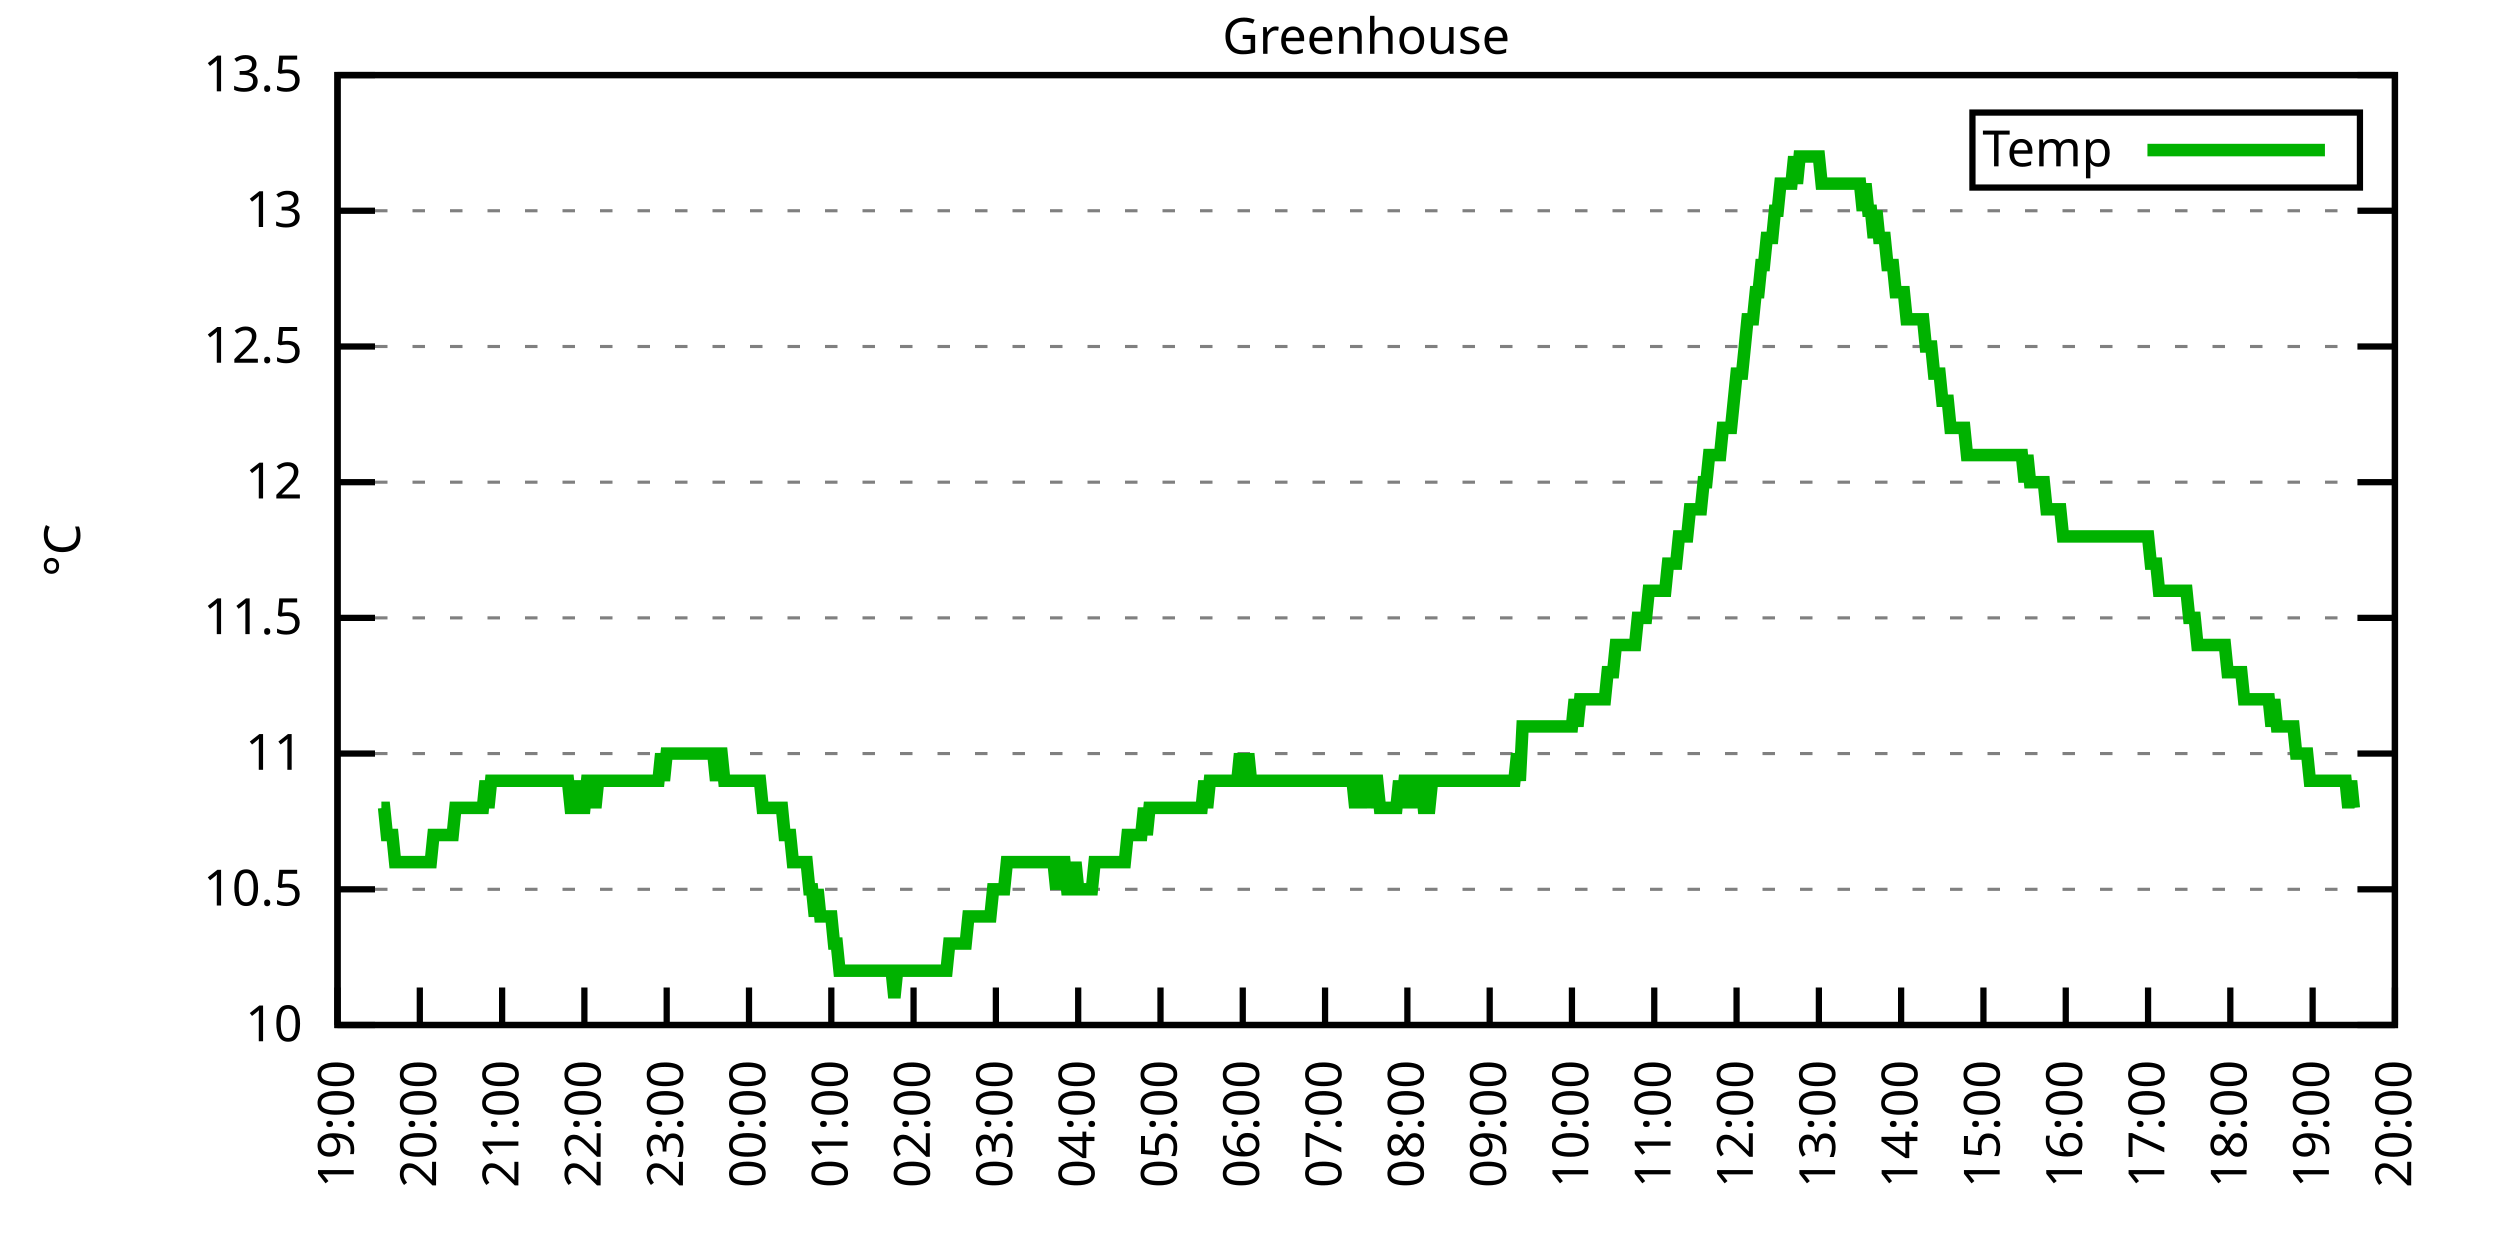
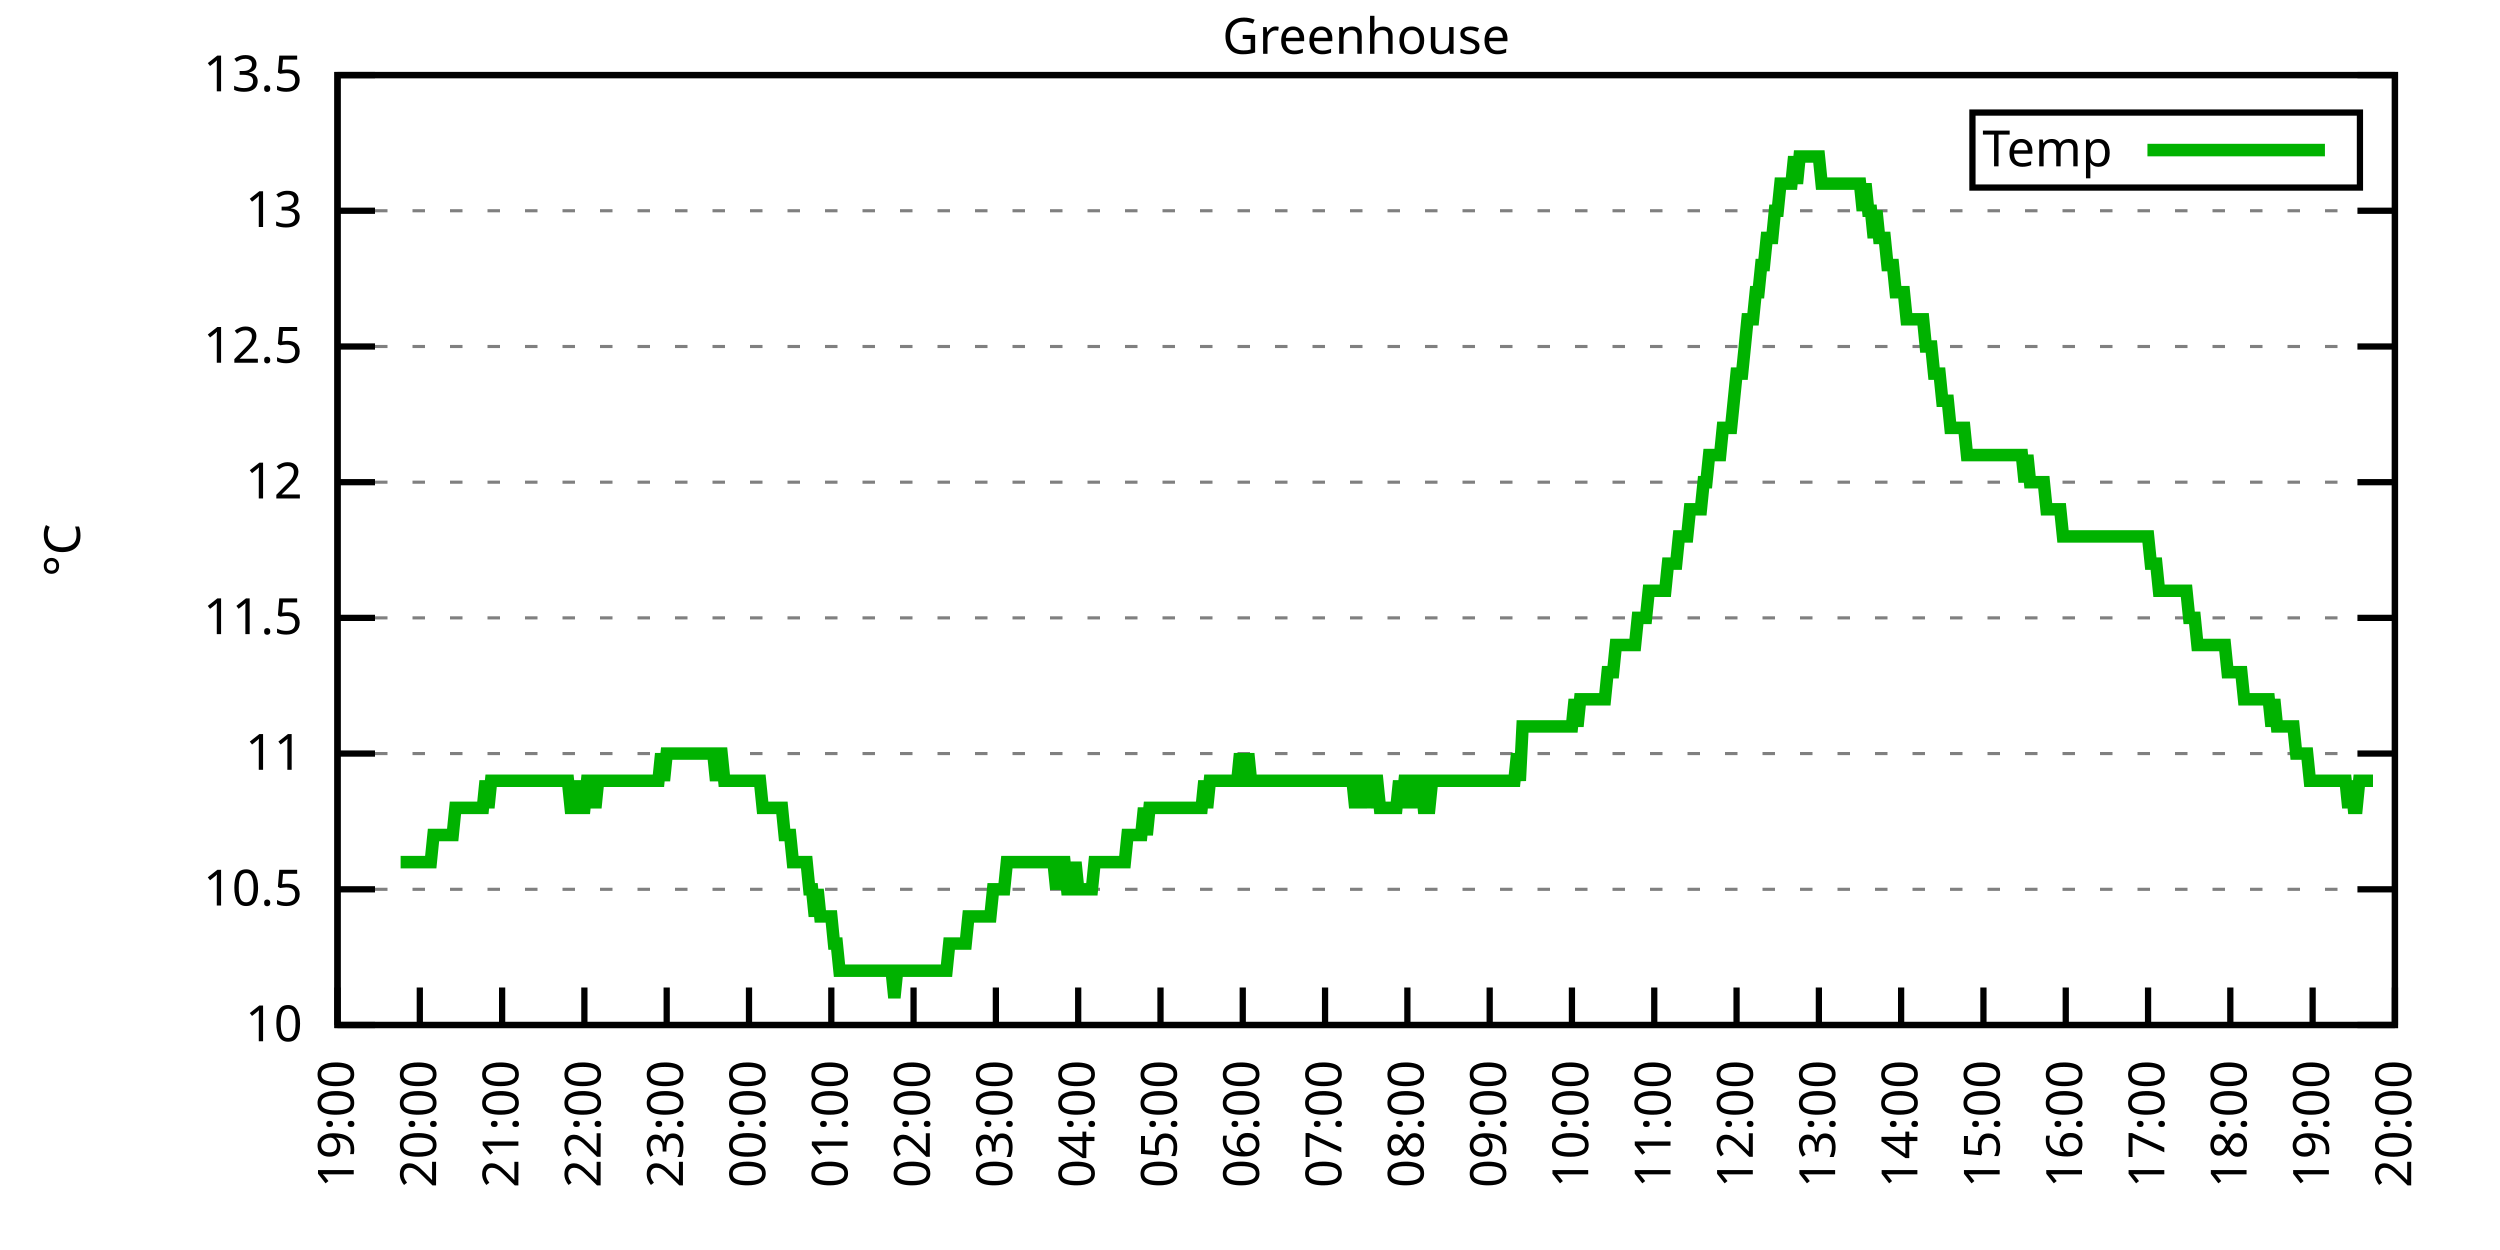
<svg xmlns="http://www.w3.org/2000/svg" xmlns:xlink="http://www.w3.org/1999/xlink" width="400" height="200" viewBox="0 0 400 200">
  <g id="gnuplot_canvas">
    <rect x="0" y="0" width="400" height="200" fill="none" />
    <defs>
      <circle id="gpDot" r="0.5" stroke-width="0.5" stroke="currentColor" />
      <path id="gpPt0" stroke-width="0.333" stroke="currentColor" d="M-1,0 h2 M0,-1 v2" />
      <path id="gpPt1" stroke-width="0.333" stroke="currentColor" d="M-1,-1 L1,1 M1,-1 L-1,1" />
      <path id="gpPt2" stroke-width="0.333" stroke="currentColor" d="M-1,0 L1,0 M0,-1 L0,1 M-1,-1 L1,1 M-1,1 L1,-1" />
      <rect id="gpPt3" stroke-width="0.333" stroke="currentColor" x="-1" y="-1" width="2" height="2" />
      <rect id="gpPt4" stroke-width="0.333" stroke="currentColor" fill="currentColor" x="-1" y="-1" width="2" height="2" />
      <circle id="gpPt5" stroke-width="0.333" stroke="currentColor" cx="0" cy="0" r="1" />
      <use xlink:href="#gpPt5" id="gpPt6" fill="currentColor" stroke="none" />
      <path id="gpPt7" stroke-width="0.333" stroke="currentColor" d="M0,-1.33 L-1.33,0.67 L1.33,0.67 z" />
      <use xlink:href="#gpPt7" id="gpPt8" fill="currentColor" stroke="none" />
      <use xlink:href="#gpPt7" id="gpPt9" stroke="currentColor" transform="rotate(180)" />
      <use xlink:href="#gpPt9" id="gpPt10" fill="currentColor" stroke="none" />
      <use xlink:href="#gpPt3" id="gpPt11" stroke="currentColor" transform="rotate(45)" />
      <use xlink:href="#gpPt11" id="gpPt12" fill="currentColor" stroke="none" />
      <path id="gpPt13" stroke-width="0.333" stroke="currentColor" d="M0,1.330 L1.265,0.411 L0.782,-1.067 L-0.782,-1.076 L-1.265,0.411 z" />
      <use xlink:href="#gpPt13" id="gpPt14" fill="currentColor" stroke="none" />
      <filter id="textbox" filterUnits="objectBoundingBox" x="0" y="0" height="1" width="1">
        <feFlood flood-color="white" flood-opacity="1" result="bgnd" />
        <feComposite in="SourceGraphic" in2="bgnd" operator="atop" />
      </filter>
      <filter id="greybox" filterUnits="objectBoundingBox" x="0" y="0" height="1" width="1">
        <feFlood flood-color="lightgrey" flood-opacity="1" result="grey" />
        <feComposite in="SourceGraphic" in2="grey" operator="atop" />
      </filter>
    </defs>
    <g fill="none" color="white" stroke="currentColor" stroke-width="1.00" stroke-linecap="butt" stroke-linejoin="miter">
</g>
    <g fill="none" color="black" stroke="currentColor" stroke-width="1.00" stroke-linecap="butt" stroke-linejoin="miter">
      <g stroke="none" shape-rendering="crispEdges">
        <polygon fill="rgb(255, 255, 255)" points="54.00,164.00 383.18,164.00 383.18,12.02 54.00,12.02 " />
      </g>
    </g>
    <g fill="none" color="black" stroke="currentColor" stroke-width="1.00" stroke-linecap="butt" stroke-linejoin="miter">
</g>
    <g fill="none" color="black" stroke="black" stroke-width="0.50" stroke-linecap="butt" stroke-linejoin="miter">
</g>
    <g fill="none" color="gray" stroke="currentColor" stroke-width="0.50" stroke-linecap="butt" stroke-linejoin="miter">
      <path stroke="gray" stroke-dasharray="2,4" class="gridline" d="M54.00,164.00 L383.19,164.00  " />
    </g>
    <g fill="none" color="gray" stroke="gray" stroke-width="1.00" stroke-linecap="butt" stroke-linejoin="miter">
</g>
    <g fill="none" color="black" stroke="currentColor" stroke-width="1.00" stroke-linecap="butt" stroke-linejoin="miter">
      <path stroke="black" d="M54.00,164.00 L60.00,164.00 M383.19,164.00 L377.19,164.00  " />
      <g transform="translate(48.40,166.60)" stroke="none" fill="black" font-family="Sans" font-size="8.00" text-anchor="end">
        <text>
          <tspan font-family="Sans"> 10</tspan>
        </text>
      </g>
    </g>
    <g fill="none" color="black" stroke="currentColor" stroke-width="1.00" stroke-linecap="butt" stroke-linejoin="miter">
</g>
    <g fill="none" color="black" stroke="black" stroke-width="0.50" stroke-linecap="butt" stroke-linejoin="miter">
</g>
    <g fill="none" color="gray" stroke="currentColor" stroke-width="0.50" stroke-linecap="butt" stroke-linejoin="miter">
      <path stroke="gray" stroke-dasharray="2,4" class="gridline" d="M54.00,142.29 L383.19,142.29  " />
    </g>
    <g fill="none" color="gray" stroke="gray" stroke-width="1.00" stroke-linecap="butt" stroke-linejoin="miter">
</g>
    <g fill="none" color="black" stroke="currentColor" stroke-width="1.00" stroke-linecap="butt" stroke-linejoin="miter">
      <path stroke="black" d="M54.00,142.29 L60.00,142.29 M383.19,142.29 L377.19,142.29  " />
      <g transform="translate(48.40,144.89)" stroke="none" fill="black" font-family="Sans" font-size="8.00" text-anchor="end">
        <text>
          <tspan font-family="Sans"> 10.5</tspan>
        </text>
      </g>
    </g>
    <g fill="none" color="black" stroke="currentColor" stroke-width="1.00" stroke-linecap="butt" stroke-linejoin="miter">
</g>
    <g fill="none" color="black" stroke="black" stroke-width="0.50" stroke-linecap="butt" stroke-linejoin="miter">
</g>
    <g fill="none" color="gray" stroke="currentColor" stroke-width="0.50" stroke-linecap="butt" stroke-linejoin="miter">
      <path stroke="gray" stroke-dasharray="2,4" class="gridline" d="M54.00,120.57 L383.19,120.57  " />
    </g>
    <g fill="none" color="gray" stroke="gray" stroke-width="1.00" stroke-linecap="butt" stroke-linejoin="miter">
</g>
    <g fill="none" color="black" stroke="currentColor" stroke-width="1.00" stroke-linecap="butt" stroke-linejoin="miter">
      <path stroke="black" d="M54.00,120.57 L60.00,120.57 M383.19,120.57 L377.19,120.57  " />
      <g transform="translate(48.40,123.17)" stroke="none" fill="black" font-family="Sans" font-size="8.00" text-anchor="end">
        <text>
          <tspan font-family="Sans"> 11</tspan>
        </text>
      </g>
    </g>
    <g fill="none" color="black" stroke="currentColor" stroke-width="1.00" stroke-linecap="butt" stroke-linejoin="miter">
</g>
    <g fill="none" color="black" stroke="black" stroke-width="0.50" stroke-linecap="butt" stroke-linejoin="miter">
</g>
    <g fill="none" color="gray" stroke="currentColor" stroke-width="0.50" stroke-linecap="butt" stroke-linejoin="miter">
      <path stroke="gray" stroke-dasharray="2,4" class="gridline" d="M54.00,98.86 L383.19,98.86  " />
    </g>
    <g fill="none" color="gray" stroke="gray" stroke-width="1.00" stroke-linecap="butt" stroke-linejoin="miter">
</g>
    <g fill="none" color="black" stroke="currentColor" stroke-width="1.00" stroke-linecap="butt" stroke-linejoin="miter">
      <path stroke="black" d="M54.00,98.86 L60.00,98.86 M383.19,98.86 L377.19,98.86  " />
      <g transform="translate(48.40,101.46)" stroke="none" fill="black" font-family="Sans" font-size="8.00" text-anchor="end">
        <text>
          <tspan font-family="Sans"> 11.5</tspan>
        </text>
      </g>
    </g>
    <g fill="none" color="black" stroke="currentColor" stroke-width="1.00" stroke-linecap="butt" stroke-linejoin="miter">
</g>
    <g fill="none" color="black" stroke="black" stroke-width="0.50" stroke-linecap="butt" stroke-linejoin="miter">
</g>
    <g fill="none" color="gray" stroke="currentColor" stroke-width="0.50" stroke-linecap="butt" stroke-linejoin="miter">
      <path stroke="gray" stroke-dasharray="2,4" class="gridline" d="M54.00,77.15 L383.19,77.15  " />
    </g>
    <g fill="none" color="gray" stroke="gray" stroke-width="1.00" stroke-linecap="butt" stroke-linejoin="miter">
</g>
    <g fill="none" color="black" stroke="currentColor" stroke-width="1.00" stroke-linecap="butt" stroke-linejoin="miter">
      <path stroke="black" d="M54.00,77.15 L60.00,77.15 M383.19,77.15 L377.19,77.15  " />
      <g transform="translate(48.40,79.75)" stroke="none" fill="black" font-family="Sans" font-size="8.00" text-anchor="end">
        <text>
          <tspan font-family="Sans"> 12</tspan>
        </text>
      </g>
    </g>
    <g fill="none" color="black" stroke="currentColor" stroke-width="1.00" stroke-linecap="butt" stroke-linejoin="miter">
</g>
    <g fill="none" color="black" stroke="black" stroke-width="0.50" stroke-linecap="butt" stroke-linejoin="miter">
</g>
    <g fill="none" color="gray" stroke="currentColor" stroke-width="0.50" stroke-linecap="butt" stroke-linejoin="miter">
      <path stroke="gray" stroke-dasharray="2,4" class="gridline" d="M54.00,55.44 L383.19,55.44  " />
    </g>
    <g fill="none" color="gray" stroke="gray" stroke-width="1.00" stroke-linecap="butt" stroke-linejoin="miter">
</g>
    <g fill="none" color="black" stroke="currentColor" stroke-width="1.00" stroke-linecap="butt" stroke-linejoin="miter">
      <path stroke="black" d="M54.00,55.44 L60.00,55.44 M383.19,55.44 L377.19,55.44  " />
      <g transform="translate(48.40,58.04)" stroke="none" fill="black" font-family="Sans" font-size="8.00" text-anchor="end">
        <text>
          <tspan font-family="Sans"> 12.5</tspan>
        </text>
      </g>
    </g>
    <g fill="none" color="black" stroke="currentColor" stroke-width="1.00" stroke-linecap="butt" stroke-linejoin="miter">
</g>
    <g fill="none" color="black" stroke="black" stroke-width="0.50" stroke-linecap="butt" stroke-linejoin="miter">
</g>
    <g fill="none" color="gray" stroke="currentColor" stroke-width="0.50" stroke-linecap="butt" stroke-linejoin="miter">
      <path stroke="gray" stroke-dasharray="2,4" class="gridline" d="M54.00,33.72 L383.19,33.72  " />
    </g>
    <g fill="none" color="gray" stroke="gray" stroke-width="1.00" stroke-linecap="butt" stroke-linejoin="miter">
</g>
    <g fill="none" color="black" stroke="currentColor" stroke-width="1.00" stroke-linecap="butt" stroke-linejoin="miter">
      <path stroke="black" d="M54.00,33.72 L60.00,33.72 M383.19,33.72 L377.19,33.72  " />
      <g transform="translate(48.40,36.32)" stroke="none" fill="black" font-family="Sans" font-size="8.00" text-anchor="end">
        <text>
          <tspan font-family="Sans"> 13</tspan>
        </text>
      </g>
    </g>
    <g fill="none" color="black" stroke="currentColor" stroke-width="1.00" stroke-linecap="butt" stroke-linejoin="miter">
</g>
    <g fill="none" color="black" stroke="black" stroke-width="0.50" stroke-linecap="butt" stroke-linejoin="miter">
</g>
    <g fill="none" color="gray" stroke="currentColor" stroke-width="0.50" stroke-linecap="butt" stroke-linejoin="miter">
      <path stroke="gray" stroke-dasharray="2,4" class="gridline" d="M54.00,12.01 L383.19,12.01  " />
    </g>
    <g fill="none" color="gray" stroke="gray" stroke-width="1.00" stroke-linecap="butt" stroke-linejoin="miter">
</g>
    <g fill="none" color="black" stroke="currentColor" stroke-width="1.00" stroke-linecap="butt" stroke-linejoin="miter">
      <path stroke="black" d="M54.00,12.01 L60.00,12.01 M383.19,12.01 L377.19,12.01  " />
      <g transform="translate(48.40,14.61)" stroke="none" fill="black" font-family="Sans" font-size="8.00" text-anchor="end">
        <text>
          <tspan font-family="Sans"> 13.5</tspan>
        </text>
      </g>
    </g>
    <g fill="none" color="black" stroke="currentColor" stroke-width="1.00" stroke-linecap="butt" stroke-linejoin="miter">
      <path stroke="black" d="M54.00,164.00 L54.00,158.00  " />
      <g transform="translate(56.60,169.60) rotate(270.00)" stroke="none" fill="black" font-family="Sans" font-size="8.00" text-anchor="end">
        <text>
          <tspan font-family="Sans">19:00</tspan>
        </text>
      </g>
    </g>
    <g fill="none" color="black" stroke="currentColor" stroke-width="1.00" stroke-linecap="butt" stroke-linejoin="miter">
      <path stroke="black" d="M67.17,164.00 L67.17,158.00  " />
      <g transform="translate(69.77,169.60) rotate(270.00)" stroke="none" fill="black" font-family="Sans" font-size="8.00" text-anchor="end">
        <text>
          <tspan font-family="Sans">20:00</tspan>
        </text>
      </g>
    </g>
    <g fill="none" color="black" stroke="currentColor" stroke-width="1.00" stroke-linecap="butt" stroke-linejoin="miter">
      <path stroke="black" d="M80.34,164.00 L80.34,158.00  " />
      <g transform="translate(82.94,169.60) rotate(270.00)" stroke="none" fill="black" font-family="Sans" font-size="8.00" text-anchor="end">
        <text>
          <tspan font-family="Sans">21:00</tspan>
        </text>
      </g>
    </g>
    <g fill="none" color="black" stroke="currentColor" stroke-width="1.00" stroke-linecap="butt" stroke-linejoin="miter">
      <path stroke="black" d="M93.50,164.00 L93.50,158.00  " />
      <g transform="translate(96.10,169.60) rotate(270.00)" stroke="none" fill="black" font-family="Sans" font-size="8.00" text-anchor="end">
        <text>
          <tspan font-family="Sans">22:00</tspan>
        </text>
      </g>
    </g>
    <g fill="none" color="black" stroke="currentColor" stroke-width="1.00" stroke-linecap="butt" stroke-linejoin="miter">
      <path stroke="black" d="M106.67,164.00 L106.67,158.00  " />
      <g transform="translate(109.27,169.60) rotate(270.00)" stroke="none" fill="black" font-family="Sans" font-size="8.00" text-anchor="end">
        <text>
          <tspan font-family="Sans">23:00</tspan>
        </text>
      </g>
    </g>
    <g fill="none" color="black" stroke="currentColor" stroke-width="1.00" stroke-linecap="butt" stroke-linejoin="miter">
      <path stroke="black" d="M119.84,164.00 L119.84,158.00  " />
      <g transform="translate(122.44,169.60) rotate(270.00)" stroke="none" fill="black" font-family="Sans" font-size="8.00" text-anchor="end">
        <text>
          <tspan font-family="Sans">00:00</tspan>
        </text>
      </g>
    </g>
    <g fill="none" color="black" stroke="currentColor" stroke-width="1.00" stroke-linecap="butt" stroke-linejoin="miter">
      <path stroke="black" d="M133.01,164.00 L133.01,158.00  " />
      <g transform="translate(135.61,169.60) rotate(270.00)" stroke="none" fill="black" font-family="Sans" font-size="8.00" text-anchor="end">
        <text>
          <tspan font-family="Sans">01:00</tspan>
        </text>
      </g>
    </g>
    <g fill="none" color="black" stroke="currentColor" stroke-width="1.00" stroke-linecap="butt" stroke-linejoin="miter">
      <path stroke="black" d="M146.17,164.00 L146.17,158.00  " />
      <g transform="translate(148.77,169.60) rotate(270.00)" stroke="none" fill="black" font-family="Sans" font-size="8.00" text-anchor="end">
        <text>
          <tspan font-family="Sans">02:00</tspan>
        </text>
      </g>
    </g>
    <g fill="none" color="black" stroke="currentColor" stroke-width="1.00" stroke-linecap="butt" stroke-linejoin="miter">
      <path stroke="black" d="M159.34,164.00 L159.34,158.00  " />
      <g transform="translate(161.94,169.60) rotate(270.00)" stroke="none" fill="black" font-family="Sans" font-size="8.00" text-anchor="end">
        <text>
          <tspan font-family="Sans">03:00</tspan>
        </text>
      </g>
    </g>
    <g fill="none" color="black" stroke="currentColor" stroke-width="1.00" stroke-linecap="butt" stroke-linejoin="miter">
      <path stroke="black" d="M172.51,164.00 L172.51,158.00  " />
      <g transform="translate(175.11,169.60) rotate(270.00)" stroke="none" fill="black" font-family="Sans" font-size="8.00" text-anchor="end">
        <text>
          <tspan font-family="Sans">04:00</tspan>
        </text>
      </g>
    </g>
    <g fill="none" color="black" stroke="currentColor" stroke-width="1.00" stroke-linecap="butt" stroke-linejoin="miter">
      <path stroke="black" d="M185.68,164.00 L185.68,158.00  " />
      <g transform="translate(188.28,169.60) rotate(270.00)" stroke="none" fill="black" font-family="Sans" font-size="8.00" text-anchor="end">
        <text>
          <tspan font-family="Sans">05:00</tspan>
        </text>
      </g>
    </g>
    <g fill="none" color="black" stroke="currentColor" stroke-width="1.00" stroke-linecap="butt" stroke-linejoin="miter">
      <path stroke="black" d="M198.84,164.00 L198.84,158.00  " />
      <g transform="translate(201.44,169.60) rotate(270.00)" stroke="none" fill="black" font-family="Sans" font-size="8.00" text-anchor="end">
        <text>
          <tspan font-family="Sans">06:00</tspan>
        </text>
      </g>
    </g>
    <g fill="none" color="black" stroke="currentColor" stroke-width="1.00" stroke-linecap="butt" stroke-linejoin="miter">
      <path stroke="black" d="M212.01,164.00 L212.01,158.00  " />
      <g transform="translate(214.61,169.60) rotate(270.00)" stroke="none" fill="black" font-family="Sans" font-size="8.00" text-anchor="end">
        <text>
          <tspan font-family="Sans">07:00</tspan>
        </text>
      </g>
    </g>
    <g fill="none" color="black" stroke="currentColor" stroke-width="1.00" stroke-linecap="butt" stroke-linejoin="miter">
      <path stroke="black" d="M225.18,164.00 L225.18,158.00  " />
      <g transform="translate(227.78,169.60) rotate(270.00)" stroke="none" fill="black" font-family="Sans" font-size="8.00" text-anchor="end">
        <text>
          <tspan font-family="Sans">08:00</tspan>
        </text>
      </g>
    </g>
    <g fill="none" color="black" stroke="currentColor" stroke-width="1.00" stroke-linecap="butt" stroke-linejoin="miter">
      <path stroke="black" d="M238.35,164.00 L238.35,158.00  " />
      <g transform="translate(240.95,169.60) rotate(270.00)" stroke="none" fill="black" font-family="Sans" font-size="8.00" text-anchor="end">
        <text>
          <tspan font-family="Sans">09:00</tspan>
        </text>
      </g>
    </g>
    <g fill="none" color="black" stroke="currentColor" stroke-width="1.00" stroke-linecap="butt" stroke-linejoin="miter">
      <path stroke="black" d="M251.51,164.00 L251.51,158.00  " />
      <g transform="translate(254.11,169.60) rotate(270.00)" stroke="none" fill="black" font-family="Sans" font-size="8.00" text-anchor="end">
        <text>
          <tspan font-family="Sans">10:00</tspan>
        </text>
      </g>
    </g>
    <g fill="none" color="black" stroke="currentColor" stroke-width="1.00" stroke-linecap="butt" stroke-linejoin="miter">
      <path stroke="black" d="M264.68,164.00 L264.68,158.00  " />
      <g transform="translate(267.28,169.60) rotate(270.00)" stroke="none" fill="black" font-family="Sans" font-size="8.00" text-anchor="end">
        <text>
          <tspan font-family="Sans">11:00</tspan>
        </text>
      </g>
    </g>
    <g fill="none" color="black" stroke="currentColor" stroke-width="1.00" stroke-linecap="butt" stroke-linejoin="miter">
      <path stroke="black" d="M277.85,164.00 L277.85,158.00  " />
      <g transform="translate(280.45,169.60) rotate(270.00)" stroke="none" fill="black" font-family="Sans" font-size="8.00" text-anchor="end">
        <text>
          <tspan font-family="Sans">12:00</tspan>
        </text>
      </g>
    </g>
    <g fill="none" color="black" stroke="currentColor" stroke-width="1.00" stroke-linecap="butt" stroke-linejoin="miter">
      <path stroke="black" d="M291.02,164.00 L291.02,158.00  " />
      <g transform="translate(293.62,169.60) rotate(270.00)" stroke="none" fill="black" font-family="Sans" font-size="8.00" text-anchor="end">
        <text>
          <tspan font-family="Sans">13:00</tspan>
        </text>
      </g>
    </g>
    <g fill="none" color="black" stroke="currentColor" stroke-width="1.00" stroke-linecap="butt" stroke-linejoin="miter">
      <path stroke="black" d="M304.18,164.00 L304.18,158.00  " />
      <g transform="translate(306.78,169.60) rotate(270.00)" stroke="none" fill="black" font-family="Sans" font-size="8.00" text-anchor="end">
        <text>
          <tspan font-family="Sans">14:00</tspan>
        </text>
      </g>
    </g>
    <g fill="none" color="black" stroke="currentColor" stroke-width="1.00" stroke-linecap="butt" stroke-linejoin="miter">
      <path stroke="black" d="M317.35,164.00 L317.35,158.00  " />
      <g transform="translate(319.95,169.60) rotate(270.00)" stroke="none" fill="black" font-family="Sans" font-size="8.00" text-anchor="end">
        <text>
          <tspan font-family="Sans">15:00</tspan>
        </text>
      </g>
    </g>
    <g fill="none" color="black" stroke="currentColor" stroke-width="1.00" stroke-linecap="butt" stroke-linejoin="miter">
      <path stroke="black" d="M330.52,164.00 L330.52,158.00  " />
      <g transform="translate(333.12,169.60) rotate(270.00)" stroke="none" fill="black" font-family="Sans" font-size="8.00" text-anchor="end">
        <text>
          <tspan font-family="Sans">16:00</tspan>
        </text>
      </g>
    </g>
    <g fill="none" color="black" stroke="currentColor" stroke-width="1.00" stroke-linecap="butt" stroke-linejoin="miter">
      <path stroke="black" d="M343.69,164.00 L343.69,158.00  " />
      <g transform="translate(346.29,169.60) rotate(270.00)" stroke="none" fill="black" font-family="Sans" font-size="8.00" text-anchor="end">
        <text>
          <tspan font-family="Sans">17:00</tspan>
        </text>
      </g>
    </g>
    <g fill="none" color="black" stroke="currentColor" stroke-width="1.00" stroke-linecap="butt" stroke-linejoin="miter">
      <path stroke="black" d="M356.85,164.00 L356.85,158.00  " />
      <g transform="translate(359.45,169.60) rotate(270.00)" stroke="none" fill="black" font-family="Sans" font-size="8.00" text-anchor="end">
        <text>
          <tspan font-family="Sans">18:00</tspan>
        </text>
      </g>
    </g>
    <g fill="none" color="black" stroke="currentColor" stroke-width="1.00" stroke-linecap="butt" stroke-linejoin="miter">
      <path stroke="black" d="M370.02,164.00 L370.02,158.00  " />
      <g transform="translate(372.62,169.60) rotate(270.00)" stroke="none" fill="black" font-family="Sans" font-size="8.00" text-anchor="end">
        <text>
          <tspan font-family="Sans">19:00</tspan>
        </text>
      </g>
    </g>
    <g fill="none" color="black" stroke="currentColor" stroke-width="1.00" stroke-linecap="butt" stroke-linejoin="miter">
      <path stroke="black" d="M383.19,164.00 L383.19,158.00  " />
      <g transform="translate(385.79,169.60) rotate(270.00)" stroke="none" fill="black" font-family="Sans" font-size="8.00" text-anchor="end">
        <text>
          <tspan font-family="Sans">20:00</tspan>
        </text>
      </g>
    </g>
    <g fill="none" color="black" stroke="currentColor" stroke-width="1.00" stroke-linecap="butt" stroke-linejoin="miter">
</g>
    <g fill="none" color="black" stroke="currentColor" stroke-width="1.00" stroke-linecap="butt" stroke-linejoin="miter">
      <path stroke="black" d="M54.00,12.01 L54.00,164.00 L383.19,164.00 L383.19,12.01 L54.00,12.01 Z  " />
    </g>
    <g fill="none" color="black" stroke="currentColor" stroke-width="1.00" stroke-linecap="butt" stroke-linejoin="miter">
</g>
    <g fill="none" color="black" stroke="currentColor" stroke-width="1.00" stroke-linecap="butt" stroke-linejoin="miter">
      <path stroke="black" d="M315.59,30.01 L315.59,18.01 L377.59,18.01 L377.59,30.01 L315.59,30.01 Z  " />
    </g>
    <g id="Greenhouse_plot_1">
      <g fill="none" color="white" stroke="black" stroke-width="2.00" stroke-linecap="butt" stroke-linejoin="miter">
</g>
      <g fill="none" color="black" stroke="currentColor" stroke-width="2.00" stroke-linecap="butt" stroke-linejoin="miter">
        <g transform="translate(337.99,26.61)" stroke="none" fill="black" font-family="Sans" font-size="8.00" text-anchor="end">
          <text>
            <tspan font-family="Sans">Temp</tspan>
          </text>
        </g>
      </g>
      <g fill="none" color="black" stroke="currentColor" stroke-width="2.00" stroke-linecap="butt" stroke-linejoin="miter">
-         <path stroke="rgb(  0, 178,   0)" d="M343.59,24.01 L371.99,24.01 M61.02,129.26 L61.46,129.26 L61.90,133.60 L62.34,133.60 L62.78,133.60 L63.22,137.94   L63.66,137.94 L64.10,137.94 L64.53,137.94 L64.97,137.94 L65.41,137.94 L65.85,137.94 L66.29,137.94 L66.73,137.94   L67.17,137.94 L67.61,137.94 L68.05,137.94 L68.48,137.94 L68.92,137.94 L69.36,133.60 L69.80,133.60 L70.24,133.60   L70.68,133.60 L71.12,133.60 L71.56,133.60 L72.00,133.60 L72.43,133.60 L72.87,129.26 L73.31,129.26 L73.75,129.26   L74.19,129.26 L74.63,129.26 L75.07,129.26 L75.51,129.26 L75.95,129.26 L76.38,129.26 L76.82,129.26 L77.26,129.26   L77.70,124.92 L78.14,129.26 L78.58,124.92 L79.02,124.92 L79.46,124.92 L79.90,124.92 L80.34,124.92 L80.77,124.92   L81.21,124.92 L81.65,124.92 L82.09,124.92 L82.53,124.92 L82.97,124.92 L83.41,124.92 L83.85,124.92 L84.29,124.92   L84.72,124.92 L85.16,124.92 L85.60,124.92 L86.04,124.92 L86.48,124.92 L86.92,124.92 L87.36,124.92 L87.80,124.92   L88.24,124.92 L88.67,124.92 L89.11,124.92 L89.55,124.92 L89.99,124.92 L90.43,124.92 L90.87,124.92 L91.31,129.26   L91.75,129.26 L92.19,129.26 L92.62,124.92 L93.06,129.26 L93.50,129.26 L93.94,124.92 L94.38,124.92 L94.82,124.92   L95.26,129.26 L95.70,124.92 L96.14,124.92 L96.58,124.92 L97.01,124.92 L97.45,124.92 L97.89,124.92 L98.33,124.92   L98.77,124.92 L99.21,124.92 L99.65,124.92 L100.09,124.92 L100.53,124.92 L100.96,124.92 L101.40,124.92 L101.84,124.92   L102.28,124.92 L102.72,124.92 L103.16,124.92 L103.60,124.92 L104.04,124.92 L104.48,124.92 L104.91,124.92 L105.35,124.92   L105.79,120.57 L106.23,124.92 L106.67,120.57 L107.11,120.57 L107.55,120.57 L107.99,120.57 L108.43,120.57 L108.87,120.57   L109.30,120.57 L109.74,120.57 L110.18,120.57 L110.62,120.57 L111.06,120.57 L111.50,120.57 L111.94,120.57 L112.38,120.57   L112.82,120.57 L113.25,120.57 L113.69,120.57 L114.13,120.57 L114.57,124.92 L115.01,120.57 L115.45,120.57 L115.89,124.92   L116.33,124.92 L116.77,124.92 L117.20,124.92 L117.64,124.92 L118.08,124.92 L118.52,124.92 L118.96,124.92 L119.40,124.92   L119.84,124.92 L120.28,124.92 L120.72,124.92 L121.15,124.92 L121.59,124.92 L122.03,129.26 L122.47,129.26 L122.91,129.26   L123.35,129.26 L123.79,129.26 L124.23,129.26 L124.67,129.26 L125.11,129.26 L125.54,133.60 L125.98,133.60 L126.42,133.60   L126.86,137.94 L127.30,137.94 L127.74,137.94 L128.18,137.94 L128.62,137.94 L129.06,137.94 L129.49,142.29 L129.93,142.29   L130.37,146.63 L130.81,142.29 L131.25,146.63 L131.69,146.63 L132.13,146.63 L132.57,146.63 L133.01,146.63 L133.44,150.97   L133.88,150.97 L134.32,155.31 L134.76,155.31 L135.20,155.31 L135.64,155.31 L136.08,155.31 L136.52,155.31 L136.96,155.31   L137.39,155.31 L137.83,155.31 L138.27,155.31 L138.71,155.31 L139.15,155.31 L139.59,155.31 L140.03,155.31 L140.47,155.31   L140.91,155.31 L141.35,155.31 L141.78,155.31 L142.22,155.31 L142.66,155.31 L143.10,159.66 L143.54,155.31 L143.98,155.31   L144.42,155.31 L144.86,155.31 L145.30,155.31 L145.73,155.31 L146.17,155.31 L146.61,155.31 L147.05,155.31 L147.49,155.31   L147.93,155.31 L148.37,155.31 L148.81,155.31 L149.25,155.31 L149.68,155.31 L150.12,155.31 L150.56,155.31 L151.00,155.31   L151.44,155.31 L151.88,150.97 L152.32,150.97 L152.76,150.97 L153.20,150.97 L153.63,150.97 L154.07,150.97 L154.51,150.97   L154.95,146.63 L155.39,146.63 L155.83,146.63 L156.27,146.63 L156.71,146.63 L157.15,146.63 L157.59,146.63 L158.02,146.63   L158.46,146.63 L158.90,142.29 L159.34,142.29 L159.78,142.29 L160.22,142.29 L160.66,142.29 L161.10,137.94 L161.54,137.94   L161.97,137.94 L162.41,137.94 L162.85,137.94 L163.29,137.94 L163.73,137.94 L164.17,137.94 L164.61,137.94 L165.05,137.94   L165.49,137.94 L165.92,137.94 L166.36,137.94 L166.80,137.94 L167.24,137.94 L167.68,137.94 L168.12,137.94 L168.56,137.94   L169.00,142.29 L169.44,137.94 L169.87,137.94 L170.31,137.94 L170.75,142.29 L171.19,142.29 L171.63,142.29 L172.07,137.94   L172.51,142.29 L172.95,142.29 L173.39,142.29 L173.83,142.29 L174.26,142.29 L174.70,142.29 L175.14,137.94 L175.58,137.94   L176.02,137.94 L176.46,137.94 L176.90,137.94 L177.34,137.94 L177.78,137.94 L178.21,137.94 L178.65,137.94 L179.09,137.94   L179.53,137.94 L179.97,137.94 L180.41,133.60 L180.85,133.60 L181.29,133.60 L181.73,133.60 L182.16,133.60 L182.60,133.60   L183.04,129.26 L183.48,133.60 L183.92,129.26 L184.36,129.26 L184.80,129.26 L185.24,129.26 L185.68,129.26 L186.11,129.26   L186.55,129.26 L186.99,129.26 L187.43,129.26 L187.87,129.26 L188.31,129.26 L188.75,129.26 L189.19,129.26 L189.63,129.26   L190.07,129.26 L190.50,129.26 L190.94,129.26 L191.38,129.26 L191.82,129.26 L192.26,129.26 L192.70,124.92 L193.14,129.26   L193.58,124.92 L194.02,124.92 L194.45,124.92 L194.89,124.92 L195.33,124.92 L195.77,124.92 L196.21,124.92 L196.65,124.92   L197.09,124.92 L197.53,124.92 L197.97,124.92 L198.40,120.57 L198.84,124.92 L199.28,124.92 L199.72,120.57 L200.16,124.92   L200.60,124.92 L201.04,124.92 L201.48,124.92 L201.92,124.92 L202.35,124.92 L202.79,124.92 L203.23,124.92 L203.67,124.92   L204.11,124.92 L204.55,124.92 L204.99,124.92 L205.43,124.92 L205.87,124.92 L206.31,124.92 L206.74,124.92 L207.18,124.92   L207.62,124.92 L208.06,124.92 L208.50,124.92 L208.94,124.92 L209.38,124.92 L209.82,124.92 L210.26,124.92 L210.69,124.92   L211.13,124.92 L211.57,124.92 L212.01,124.92 L212.45,124.92 L212.89,124.92 L213.33,124.92 L213.77,124.92 L214.21,124.92   L214.64,124.92 L215.08,124.92 L215.52,124.92 L215.96,124.92 L216.40,124.92 L216.84,129.26 L217.28,124.92 L217.72,129.26   L218.16,124.92 L218.60,124.92 L219.03,129.26 L219.47,124.92 L219.91,124.92 L220.35,124.92 L220.79,129.26 L221.23,129.26   L221.67,129.26 L222.11,129.26 L222.55,129.26 L222.98,129.26 L223.42,129.26 L223.86,124.92 L224.30,129.26 L224.74,124.92   L225.18,124.92 L225.62,129.26 L226.06,124.92 L226.50,129.26 L226.93,124.92 L227.37,124.92 L227.81,129.26 L228.25,129.26   L228.69,129.26 L229.13,124.92 L229.57,124.92 L230.01,124.92 L230.45,124.92 L230.88,124.92 L231.32,124.92 L231.76,124.92   L232.20,124.92 L232.64,124.92 L233.08,124.92 L233.52,124.92 L233.96,124.92 L234.40,124.92 L234.84,124.92 L235.27,124.92   L235.71,124.92 L236.15,124.92 L236.59,124.92 L237.03,124.92 L237.47,124.92 L237.91,124.92 L238.35,124.92 L238.79,124.92   L239.22,124.92 L239.66,124.92 L240.10,124.92 L240.54,124.92 L240.98,124.92 L241.42,124.92 L241.86,124.92 L242.30,124.92   L242.74,120.57 L243.17,124.92 L243.61,116.23 L244.05,116.23 L244.49,116.23 L244.93,116.23 L245.37,116.23 L245.81,116.23   L246.25,116.23 L246.69,116.23 L247.12,116.23 L247.56,116.23 L248.00,116.23 L248.44,116.23 L248.88,116.23 L249.32,116.23   L249.76,116.23 L250.20,116.23 L250.64,116.23 L251.08,116.23 L251.51,116.23 L251.95,111.89 L252.39,116.23 L252.83,111.89   L253.27,111.89 L253.71,111.89 L254.15,111.89 L254.59,111.89 L255.03,111.89 L255.46,111.89 L255.90,111.89 L256.34,111.89   L256.78,111.89 L257.22,107.55 L257.66,107.55 L258.10,107.55 L258.54,103.20 L258.98,103.20 L259.41,103.20 L259.85,103.20   L260.29,103.20 L260.73,103.20 L261.17,103.20 L261.61,103.20 L262.05,98.86 L262.49,98.86 L262.93,98.86 L263.36,98.86   L263.80,94.52 L264.24,94.52 L264.68,94.52 L265.12,94.52 L265.56,94.52 L266.00,94.52 L266.44,94.52 L266.88,90.18   L267.32,90.18 L267.75,90.18 L268.19,90.18 L268.63,85.83 L269.07,85.83 L269.51,85.83 L269.95,85.83 L270.39,81.49   L270.83,81.49 L271.27,81.49 L271.70,81.49 L272.14,81.49 L272.58,77.15 L273.02,77.15 L273.46,72.81 L273.90,72.81   L274.34,72.81 L274.78,72.81 L275.22,72.81 L275.65,68.46 L276.09,68.46 L276.53,68.46 L276.97,68.46 L277.41,64.12   L277.85,59.78 L278.29,59.78 L278.73,59.78 L279.17,55.44 L279.60,51.09 L280.04,51.09 L280.48,51.09 L280.92,46.75   L281.36,46.75 L281.80,42.41 L282.24,42.41 L282.68,38.07 L283.12,38.07 L283.56,38.07 L283.99,33.72 L284.43,33.72   L284.87,29.38 L285.31,29.38 L285.75,29.38 L286.19,29.38 L286.63,29.38 L287.07,25.04 L287.51,29.38 L287.94,25.04   L288.38,25.04 L288.82,25.04 L289.26,25.04 L289.70,25.04 L290.14,25.04 L290.58,25.04 L291.02,25.04 L291.46,29.38   L291.89,29.38 L292.33,29.38 L292.77,29.38 L293.21,29.38 L293.65,29.38 L294.09,29.38 L294.53,29.38 L294.97,29.38   L295.41,29.38 L295.84,29.38 L296.28,29.38 L296.72,29.38 L297.16,29.38 L297.60,29.38 L298.04,33.72 L298.48,29.38   L298.92,33.72 L299.36,33.72 L299.80,38.07 L300.23,33.72 L300.67,38.07 L301.11,38.07 L301.55,38.07 L301.99,42.41   L302.43,42.41 L302.87,42.41 L303.31,46.75 L303.75,46.75 L304.18,46.75 L304.62,46.75 L305.06,51.09 L305.50,51.09   L305.94,51.09 L306.38,51.09 L306.82,51.09 L307.26,51.09 L307.70,51.09 L308.13,55.44 L308.57,55.44 L309.01,55.44   L309.45,59.78 L309.89,59.78 L310.33,59.78 L310.77,64.12 L311.21,64.12 L311.65,64.12 L312.08,68.46 L312.52,68.46   L312.96,68.46 L313.40,68.46 L313.84,68.46 L314.28,68.46 L314.72,72.81 L315.16,72.81 L315.60,72.81 L316.04,72.81   L316.47,72.81 L316.91,72.81 L317.35,72.81 L317.79,72.81 L318.23,72.81 L318.67,72.81 L319.11,72.81 L319.55,72.81   L319.99,72.81 L320.42,72.81 L320.86,72.81 L321.30,72.81 L321.74,72.81 L322.18,72.81 L322.62,72.81 L323.06,72.81   L323.50,72.81 L323.94,77.15 L324.37,72.81 L324.81,77.15 L325.25,77.15 L325.69,77.15 L326.13,77.15 L326.57,77.15   L327.01,77.15 L327.45,81.49 L327.89,81.49 L328.33,81.49 L328.76,81.49 L329.20,81.49 L329.64,81.49 L330.08,85.83   L330.52,85.83 L330.96,85.83 L331.40,85.83 L331.84,85.83 L332.28,85.83 L332.71,85.83 L333.15,85.83 L333.59,85.83   L334.03,85.83 L334.47,85.83 L334.91,85.83 L335.35,85.83 L335.79,85.83 L336.23,85.83 L336.66,85.83 L337.10,85.83   L337.54,85.83 L337.98,85.83 L338.42,85.83 L338.86,85.83 L339.30,85.83 L339.74,85.83 L340.18,85.83 L340.61,85.83   L341.05,85.83 L341.49,85.83 L341.93,85.83 L342.37,85.83 L342.81,85.83 L343.25,85.83 L343.69,85.83 L344.13,90.18   L344.57,90.18 L345.00,90.18 L345.44,94.52 L345.88,94.52 L346.32,94.52 L346.76,94.52 L347.20,94.52 L347.64,94.52   L348.08,94.52 L348.52,94.52 L348.95,94.52 L349.39,94.52 L349.83,94.52 L350.27,98.86 L350.71,98.86 L351.15,98.86   L351.59,103.20 L352.03,103.20 L352.47,103.20 L352.90,103.20 L353.34,103.20 L353.78,103.20 L354.22,103.20 L354.66,103.20   L355.10,103.20 L355.54,103.20 L355.98,103.20 L356.42,107.55 L356.85,107.55 L357.29,107.55 L357.73,107.55 L358.17,107.55   L358.61,107.55 L359.05,111.89 L359.49,111.89 L359.93,111.89 L360.37,111.89 L360.81,111.89 L361.24,111.89 L361.68,111.89   L362.12,111.89 L362.56,111.89 L363.00,111.89 L363.44,116.23 L363.88,111.89 L364.32,116.23 L364.76,116.23 L365.19,116.23   L365.63,116.23 L366.07,116.23 L366.51,116.23 L366.95,116.23 L367.39,120.57 L367.83,120.57 L368.27,120.57 L368.71,120.57   L369.14,120.57 L369.58,124.92 L370.02,124.92 L370.46,124.92 L370.90,124.92 L371.34,124.92 L371.78,124.92 L372.22,124.92   L372.66,124.92 L373.09,124.92 L373.53,124.92 L373.97,124.92 L374.41,124.92 L374.85,124.92 L375.29,124.92 L375.73,129.26   L376.17,124.92 L376.61,129.26  " />
+         <path stroke="rgb(  0, 178,   0)" d="M343.59,24.01 L371.99,24.01 M64.10,137.94 L64.53,137.94 L64.97,137.94 L65.41,137.94 L65.85,137.94 L66.29,137.94   L66.73,137.94 L67.17,137.94 L67.61,137.94 L68.05,137.94 L68.48,137.94 L68.92,137.94 L69.36,133.60 L69.80,133.60   L70.24,133.60 L70.68,133.60 L71.12,133.60 L71.56,133.60 L72.00,133.60 L72.43,133.60 L72.87,129.26 L73.31,129.26   L73.75,129.26 L74.19,129.26 L74.63,129.26 L75.07,129.26 L75.51,129.26 L75.95,129.26 L76.38,129.26 L76.82,129.26   L77.26,129.26 L77.70,124.92 L78.14,129.26 L78.58,124.92 L79.02,124.92 L79.46,124.92 L79.90,124.92 L80.34,124.92   L80.77,124.92 L81.21,124.92 L81.65,124.92 L82.09,124.92 L82.53,124.92 L82.97,124.92 L83.41,124.92 L83.85,124.92   L84.29,124.92 L84.72,124.92 L85.16,124.92 L85.60,124.92 L86.04,124.92 L86.48,124.92 L86.92,124.92 L87.36,124.92   L87.80,124.92 L88.24,124.92 L88.67,124.92 L89.11,124.92 L89.55,124.92 L89.99,124.92 L90.43,124.92 L90.87,124.92   L91.31,129.26 L91.75,129.26 L92.19,129.26 L92.62,124.92 L93.06,129.26 L93.50,129.26 L93.94,124.92 L94.38,124.92   L94.82,124.92 L95.26,129.26 L95.70,124.92 L96.14,124.92 L96.58,124.92 L97.01,124.92 L97.45,124.92 L97.89,124.92   L98.33,124.92 L98.77,124.92 L99.21,124.92 L99.65,124.92 L100.09,124.92 L100.53,124.92 L100.96,124.92 L101.40,124.92   L101.84,124.92 L102.28,124.92 L102.72,124.92 L103.16,124.92 L103.60,124.92 L104.04,124.92 L104.48,124.92 L104.91,124.92   L105.35,124.92 L105.79,120.57 L106.23,124.92 L106.67,120.57 L107.11,120.57 L107.55,120.57 L107.99,120.57 L108.43,120.57   L108.87,120.57 L109.30,120.57 L109.74,120.57 L110.18,120.57 L110.62,120.57 L111.06,120.57 L111.50,120.57 L111.94,120.57   L112.38,120.57 L112.82,120.57 L113.25,120.57 L113.69,120.57 L114.13,120.57 L114.57,124.92 L115.01,120.57 L115.45,120.57   L115.89,124.92 L116.33,124.92 L116.77,124.92 L117.20,124.92 L117.64,124.92 L118.08,124.92 L118.52,124.92 L118.96,124.92   L119.40,124.92 L119.84,124.92 L120.28,124.92 L120.72,124.92 L121.15,124.92 L121.59,124.92 L122.03,129.26 L122.47,129.26   L122.91,129.26 L123.35,129.26 L123.79,129.26 L124.23,129.26 L124.67,129.26 L125.11,129.26 L125.54,133.60 L125.98,133.60   L126.42,133.60 L126.86,137.94 L127.30,137.94 L127.74,137.94 L128.18,137.94 L128.62,137.94 L129.06,137.94 L129.49,142.29   L129.93,142.29 L130.37,146.63 L130.81,142.29 L131.25,146.63 L131.69,146.63 L132.13,146.63 L132.57,146.63 L133.01,146.63   L133.44,150.97 L133.88,150.97 L134.32,155.31 L134.76,155.31 L135.20,155.31 L135.64,155.31 L136.08,155.31 L136.52,155.31   L136.96,155.31 L137.39,155.31 L137.83,155.31 L138.27,155.31 L138.71,155.31 L139.15,155.31 L139.59,155.31 L140.03,155.31   L140.47,155.31 L140.91,155.31 L141.35,155.31 L141.78,155.31 L142.22,155.31 L142.66,155.31 L143.10,159.66 L143.54,155.31   L143.98,155.31 L144.42,155.31 L144.86,155.31 L145.30,155.31 L145.73,155.31 L146.17,155.31 L146.61,155.31 L147.05,155.31   L147.49,155.31 L147.93,155.31 L148.37,155.31 L148.81,155.31 L149.25,155.31 L149.68,155.31 L150.12,155.31 L150.56,155.31   L151.00,155.31 L151.44,155.31 L151.88,150.97 L152.32,150.97 L152.76,150.97 L153.20,150.97 L153.63,150.97 L154.07,150.97   L154.51,150.97 L154.95,146.63 L155.39,146.63 L155.83,146.63 L156.27,146.63 L156.71,146.63 L157.15,146.63 L157.59,146.63   L158.02,146.63 L158.46,146.63 L158.90,142.29 L159.34,142.29 L159.78,142.29 L160.22,142.29 L160.66,142.29 L161.10,137.94   L161.54,137.94 L161.97,137.94 L162.41,137.94 L162.85,137.94 L163.29,137.94 L163.73,137.94 L164.17,137.94 L164.61,137.94   L165.05,137.94 L165.49,137.94 L165.92,137.94 L166.36,137.94 L166.80,137.94 L167.24,137.94 L167.68,137.94 L168.12,137.94   L168.56,137.94 L169.00,142.29 L169.44,137.94 L169.87,137.94 L170.31,137.94 L170.75,142.29 L171.19,142.29 L171.63,142.29   L172.07,137.94 L172.51,142.29 L172.95,142.29 L173.39,142.29 L173.83,142.29 L174.26,142.29 L174.70,142.29 L175.14,137.94   L175.58,137.94 L176.02,137.94 L176.46,137.94 L176.90,137.94 L177.34,137.94 L177.78,137.94 L178.21,137.94 L178.65,137.94   L179.09,137.94 L179.53,137.94 L179.97,137.94 L180.41,133.60 L180.85,133.60 L181.29,133.60 L181.73,133.60 L182.16,133.60   L182.60,133.60 L183.04,129.26 L183.48,133.60 L183.92,129.26 L184.36,129.26 L184.80,129.26 L185.24,129.26 L185.68,129.26   L186.11,129.26 L186.55,129.26 L186.99,129.26 L187.43,129.26 L187.87,129.26 L188.31,129.26 L188.75,129.26 L189.19,129.26   L189.63,129.26 L190.07,129.26 L190.50,129.26 L190.94,129.26 L191.38,129.26 L191.82,129.26 L192.26,129.26 L192.70,124.92   L193.14,129.26 L193.58,124.92 L194.02,124.92 L194.45,124.92 L194.89,124.92 L195.33,124.92 L195.77,124.92 L196.21,124.92   L196.65,124.92 L197.09,124.92 L197.53,124.92 L197.97,124.92 L198.40,120.57 L198.84,124.92 L199.28,124.92 L199.72,120.57   L200.16,124.92 L200.60,124.92 L201.04,124.92 L201.48,124.92 L201.92,124.92 L202.35,124.92 L202.79,124.92 L203.23,124.92   L203.67,124.92 L204.11,124.92 L204.55,124.92 L204.99,124.92 L205.43,124.92 L205.87,124.92 L206.31,124.92 L206.74,124.92   L207.18,124.92 L207.62,124.92 L208.06,124.92 L208.50,124.92 L208.94,124.92 L209.38,124.92 L209.82,124.92 L210.26,124.92   L210.69,124.92 L211.13,124.92 L211.57,124.92 L212.01,124.92 L212.45,124.92 L212.89,124.92 L213.33,124.92 L213.77,124.92   L214.21,124.92 L214.64,124.92 L215.08,124.92 L215.52,124.92 L215.96,124.92 L216.40,124.92 L216.84,129.26 L217.28,124.92   L217.72,129.26 L218.16,124.92 L218.60,124.92 L219.03,129.26 L219.47,124.92 L219.91,124.92 L220.35,124.92 L220.79,129.26   L221.23,129.26 L221.67,129.26 L222.11,129.26 L222.55,129.26 L222.98,129.26 L223.42,129.26 L223.86,124.92 L224.30,129.26   L224.74,124.92 L225.18,124.92 L225.62,129.26 L226.06,124.92 L226.50,129.26 L226.93,124.92 L227.37,124.92 L227.81,129.26   L228.25,129.26 L228.69,129.26 L229.13,124.92 L229.57,124.92 L230.01,124.92 L230.45,124.92 L230.88,124.92 L231.32,124.92   L231.76,124.92 L232.20,124.92 L232.64,124.92 L233.08,124.92 L233.52,124.92 L233.96,124.92 L234.40,124.92 L234.84,124.92   L235.27,124.92 L235.71,124.92 L236.15,124.92 L236.59,124.92 L237.03,124.92 L237.47,124.92 L237.91,124.92 L238.35,124.92   L238.79,124.92 L239.22,124.92 L239.66,124.92 L240.10,124.92 L240.54,124.92 L240.98,124.92 L241.42,124.92 L241.86,124.92   L242.30,124.92 L242.74,120.57 L243.17,124.92 L243.61,116.23 L244.05,116.23 L244.49,116.23 L244.93,116.23 L245.37,116.23   L245.81,116.23 L246.25,116.23 L246.69,116.23 L247.12,116.23 L247.56,116.23 L248.00,116.23 L248.44,116.23 L248.88,116.23   L249.32,116.23 L249.76,116.23 L250.20,116.23 L250.64,116.23 L251.08,116.23 L251.51,116.23 L251.95,111.89 L252.39,116.23   L252.83,111.89 L253.27,111.89 L253.71,111.89 L254.15,111.89 L254.59,111.89 L255.03,111.89 L255.46,111.89 L255.90,111.89   L256.34,111.89 L256.78,111.89 L257.22,107.55 L257.66,107.55 L258.10,107.55 L258.54,103.20 L258.98,103.20 L259.41,103.20   L259.85,103.20 L260.29,103.20 L260.73,103.20 L261.17,103.20 L261.61,103.20 L262.05,98.86 L262.49,98.86 L262.93,98.86   L263.36,98.86 L263.80,94.52 L264.24,94.52 L264.68,94.52 L265.12,94.52 L265.56,94.52 L266.00,94.52 L266.44,94.52   L266.88,90.18 L267.32,90.18 L267.75,90.18 L268.19,90.18 L268.63,85.83 L269.07,85.83 L269.51,85.83 L269.95,85.83   L270.39,81.49 L270.83,81.49 L271.27,81.49 L271.70,81.49 L272.14,81.49 L272.58,77.15 L273.02,77.15 L273.46,72.81   L273.90,72.81 L274.34,72.81 L274.78,72.81 L275.22,72.81 L275.65,68.46 L276.09,68.46 L276.53,68.46 L276.97,68.46   L277.41,64.12 L277.85,59.78 L278.29,59.78 L278.73,59.78 L279.17,55.44 L279.60,51.09 L280.04,51.09 L280.48,51.09   L280.92,46.75 L281.36,46.75 L281.80,42.41 L282.24,42.41 L282.68,38.07 L283.12,38.07 L283.56,38.07 L283.99,33.72   L284.43,33.72 L284.87,29.38 L285.31,29.38 L285.75,29.38 L286.19,29.38 L286.63,29.38 L287.07,25.04 L287.51,29.38   L287.94,25.04 L288.38,25.04 L288.82,25.04 L289.26,25.04 L289.70,25.04 L290.14,25.04 L290.58,25.04 L291.02,25.04   L291.46,29.38 L291.89,29.38 L292.33,29.38 L292.77,29.38 L293.21,29.38 L293.65,29.38 L294.09,29.38 L294.53,29.38   L294.97,29.38 L295.41,29.38 L295.84,29.38 L296.28,29.38 L296.72,29.38 L297.16,29.38 L297.60,29.38 L298.04,33.72   L298.48,29.38 L298.92,33.72 L299.36,33.72 L299.80,38.07 L300.23,33.72 L300.67,38.07 L301.11,38.07 L301.55,38.07   L301.99,42.41 L302.43,42.41 L302.87,42.41 L303.31,46.75 L303.75,46.75 L304.18,46.75 L304.62,46.75 L305.06,51.09   L305.50,51.09 L305.94,51.09 L306.38,51.09 L306.82,51.09 L307.26,51.09 L307.70,51.09 L308.13,55.44 L308.57,55.44   L309.01,55.44 L309.45,59.78 L309.89,59.78 L310.33,59.78 L310.77,64.12 L311.21,64.12 L311.65,64.12 L312.08,68.46   L312.52,68.46 L312.96,68.46 L313.40,68.46 L313.84,68.46 L314.28,68.46 L314.72,72.81 L315.16,72.81 L315.60,72.81   L316.04,72.81 L316.47,72.81 L316.91,72.81 L317.35,72.81 L317.79,72.81 L318.23,72.81 L318.67,72.81 L319.11,72.81   L319.55,72.81 L319.99,72.81 L320.42,72.81 L320.86,72.81 L321.30,72.81 L321.74,72.81 L322.18,72.81 L322.62,72.81   L323.06,72.81 L323.50,72.81 L323.94,77.15 L324.37,72.81 L324.81,77.15 L325.25,77.15 L325.69,77.15 L326.13,77.15   L326.57,77.15 L327.01,77.15 L327.45,81.49 L327.89,81.49 L328.33,81.49 L328.76,81.49 L329.20,81.49 L329.64,81.49   L330.08,85.83 L330.52,85.83 L330.96,85.83 L331.40,85.83 L331.84,85.83 L332.28,85.83 L332.71,85.83 L333.15,85.83   L333.59,85.83 L334.03,85.83 L334.47,85.83 L334.91,85.83 L335.35,85.83 L335.79,85.83 L336.23,85.83 L336.66,85.83   L337.10,85.83 L337.54,85.83 L337.98,85.83 L338.42,85.83 L338.86,85.83 L339.30,85.83 L339.74,85.83 L340.18,85.83   L340.61,85.83 L341.05,85.83 L341.49,85.83 L341.93,85.83 L342.37,85.83 L342.81,85.83 L343.25,85.83 L343.69,85.83   L344.13,90.18 L344.57,90.18 L345.00,90.18 L345.44,94.52 L345.88,94.52 L346.32,94.52 L346.76,94.52 L347.20,94.52   L347.64,94.52 L348.08,94.52 L348.52,94.52 L348.95,94.52 L349.39,94.52 L349.83,94.52 L350.27,98.86 L350.71,98.86   L351.15,98.86 L351.59,103.20 L352.03,103.20 L352.47,103.20 L352.90,103.20 L353.34,103.20 L353.78,103.20 L354.22,103.20   L354.66,103.20 L355.10,103.20 L355.54,103.20 L355.98,103.20 L356.42,107.55 L356.85,107.55 L357.29,107.55 L357.73,107.55   L358.17,107.55 L358.61,107.55 L359.05,111.89 L359.49,111.89 L359.93,111.89 L360.37,111.89 L360.81,111.89 L361.24,111.89   L361.68,111.89 L362.12,111.89 L362.56,111.89 L363.00,111.89 L363.44,116.23 L363.88,111.89 L364.32,116.23 L364.76,116.23   L365.19,116.23 L365.63,116.23 L366.07,116.23 L366.51,116.23 L366.95,116.23 L367.39,120.57 L367.83,120.57 L368.27,120.57   L368.71,120.57 L369.14,120.57 L369.58,124.92 L370.02,124.92 L370.46,124.92 L370.90,124.92 L371.34,124.92 L371.78,124.92   L372.22,124.92 L372.66,124.92 L373.09,124.92 L373.53,124.92 L373.97,124.92 L374.41,124.92 L374.85,124.92 L375.29,124.92   L375.73,129.26 L376.17,124.92 L376.61,129.26 L377.05,129.26 L377.48,124.92 L377.92,124.92 L378.36,124.92 L378.80,124.92   L379.24,124.92 L379.68,124.92  " />
      </g>
    </g>
    <g fill="none" color="black" stroke="currentColor" stroke-width="2.00" stroke-linecap="butt" stroke-linejoin="miter">
</g>
    <g fill="none" color="black" stroke="black" stroke-width="1.00" stroke-linecap="butt" stroke-linejoin="miter">
</g>
    <g fill="none" color="black" stroke="currentColor" stroke-width="1.00" stroke-linecap="butt" stroke-linejoin="miter">
      <path stroke="black" d="M54.00,12.01 L54.00,164.00 L383.19,164.00 L383.19,12.01 L54.00,12.01 Z  " />
      <g transform="translate(12.80,88.01) rotate(270.00)" stroke="none" fill="black" font-family="Sans" font-size="8.00" text-anchor="middle">
        <text>
          <tspan font-family="Sans">°C</tspan>
        </text>
      </g>
    </g>
    <g fill="none" color="black" stroke="currentColor" stroke-width="1.00" stroke-linecap="butt" stroke-linejoin="miter">
</g>
    <g fill="none" color="black" stroke="currentColor" stroke-width="1.00" stroke-linecap="butt" stroke-linejoin="miter">
      <g transform="translate(218.59,8.61)" stroke="none" fill="black" font-family="Sans" font-size="8.00" text-anchor="middle">
        <text>
          <tspan font-family="Sans">Greenhouse</tspan>
        </text>
      </g>
    </g>
    <g fill="none" color="black" stroke="currentColor" stroke-width="1.00" stroke-linecap="butt" stroke-linejoin="miter">
</g>
  </g>
</svg>
